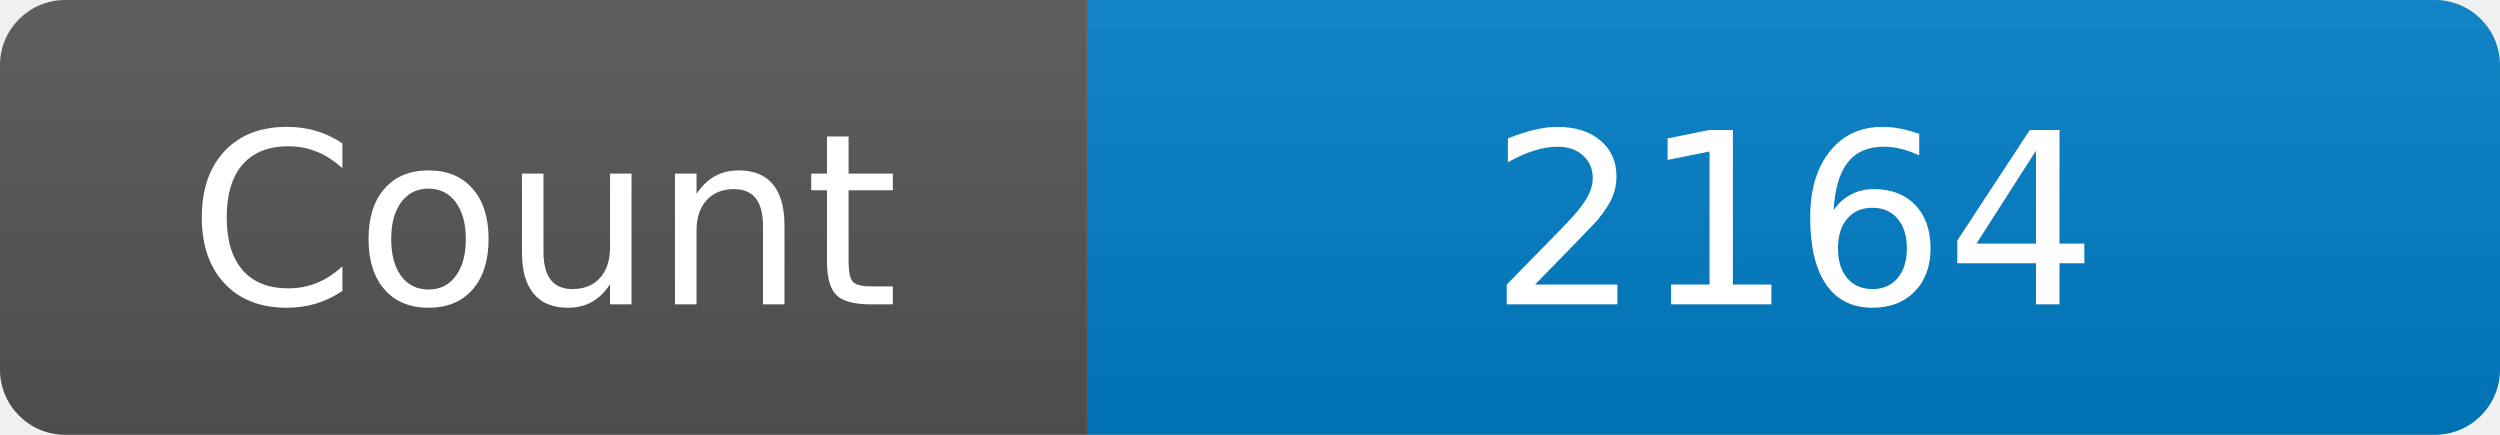
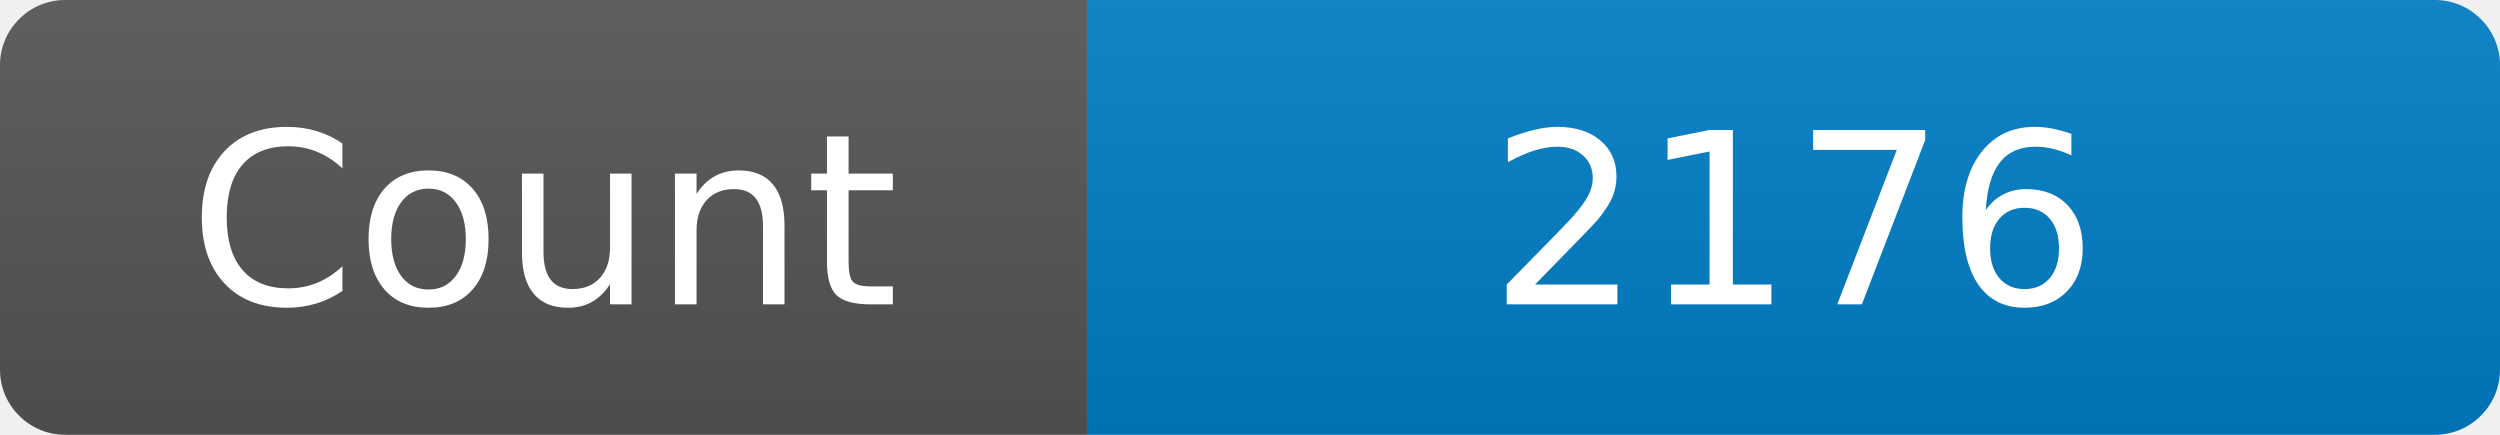
<svg xmlns="http://www.w3.org/2000/svg" width="115" height="20" role="img" aria-label="Maintained?: yes">
  <linearGradient id="s" x2="0" y2="100%">
    <stop offset="0" stop-color="#bbb" stop-opacity=".1" />
    <stop offset="1" stop-opacity=".1" />
  </linearGradient>
  <clipPath id="r">
    <rect width="115" height="20" rx="3" fill="#fff" />
  </clipPath>
  <g clip-path="url(#r)">
    <rect width="50" height="20" fill="#555" />
    <rect x="50" width="160" height="20" fill="#007ec6" />
    <rect width="115" height="20" fill="url(#s)" />
  </g>
  <g fill="#fff" text-anchor="middle" font-family="Verdana,Geneva,DejaVu Sans,sans-serif" font-size="110">
    <text x="250" y="140" transform="scale(.1)" fill="#fff">Count</text>
-     <text x="825" y="140" transform="scale(.1)" fill="#fff">2164</text>
+     <text x="825" y="140" transform="scale(.1)" fill="#fff">2176</text>
  </g>
</svg>
